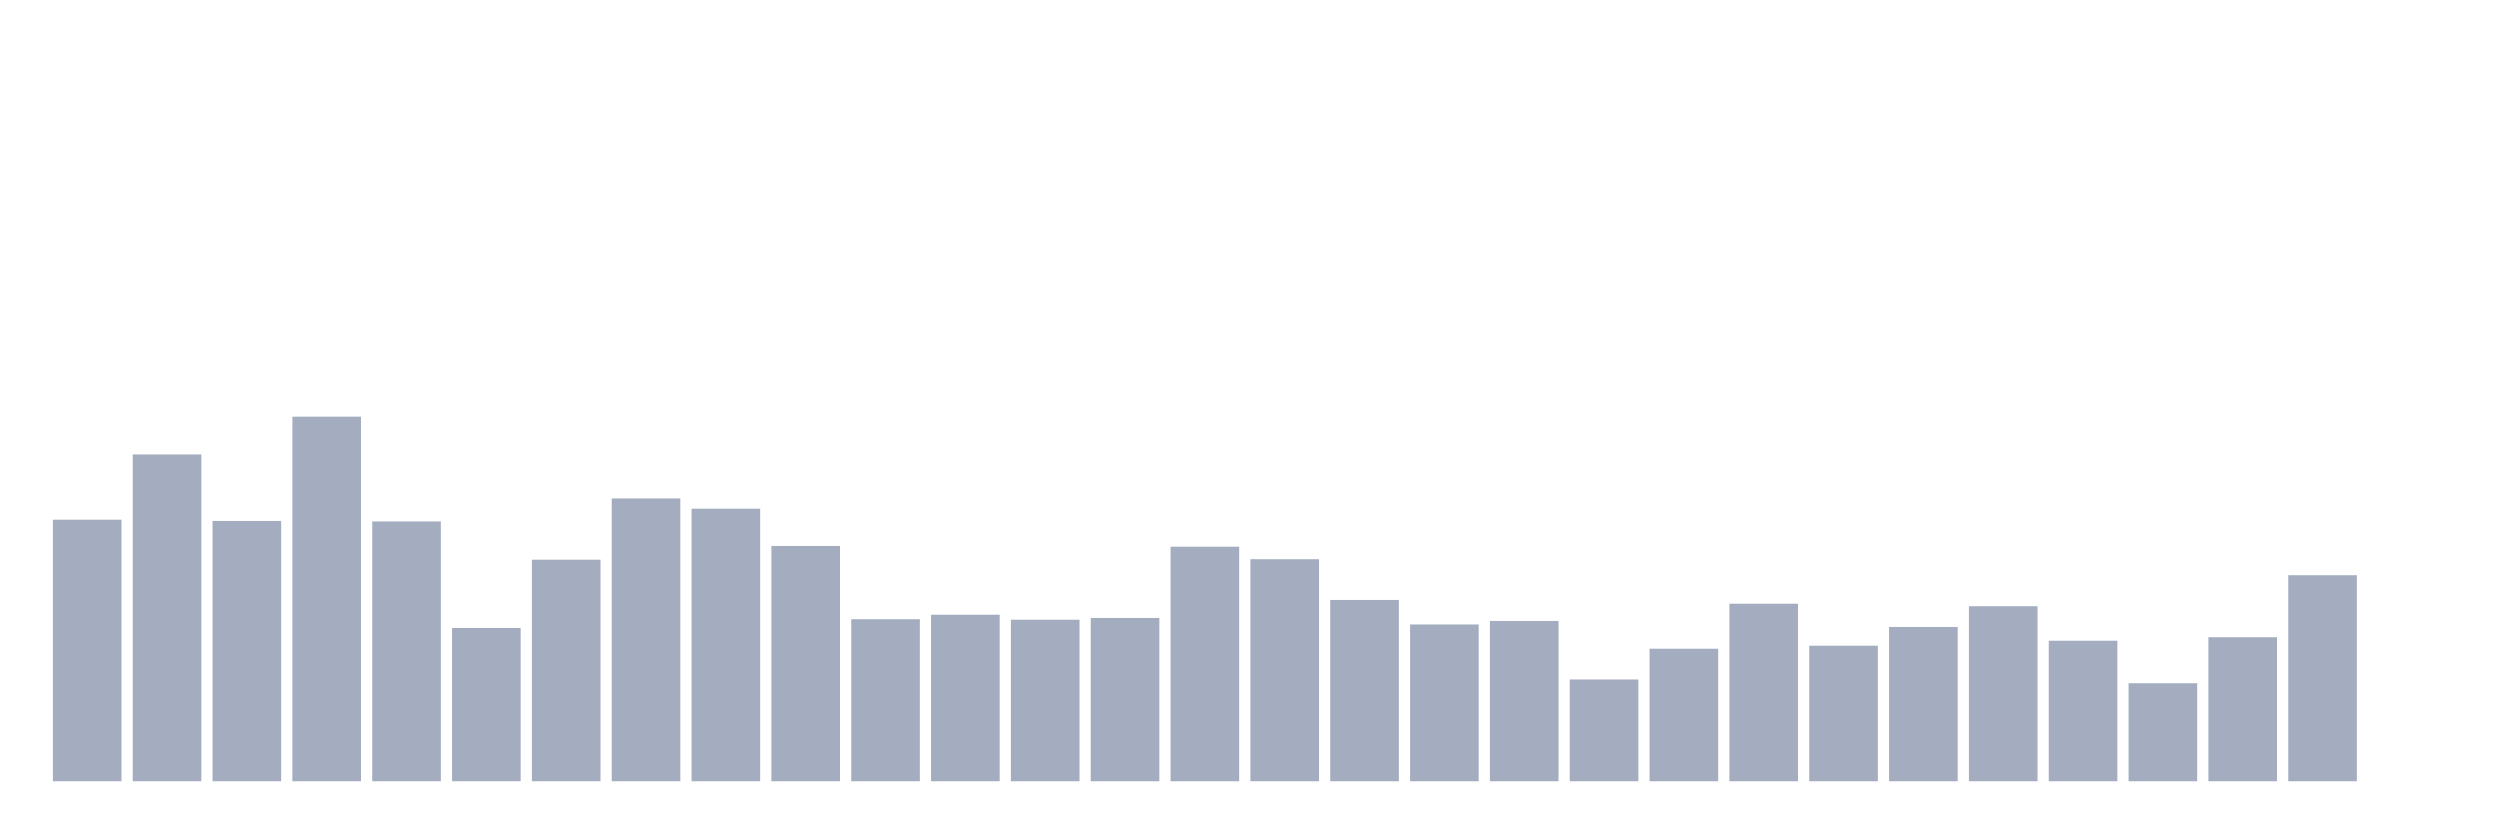
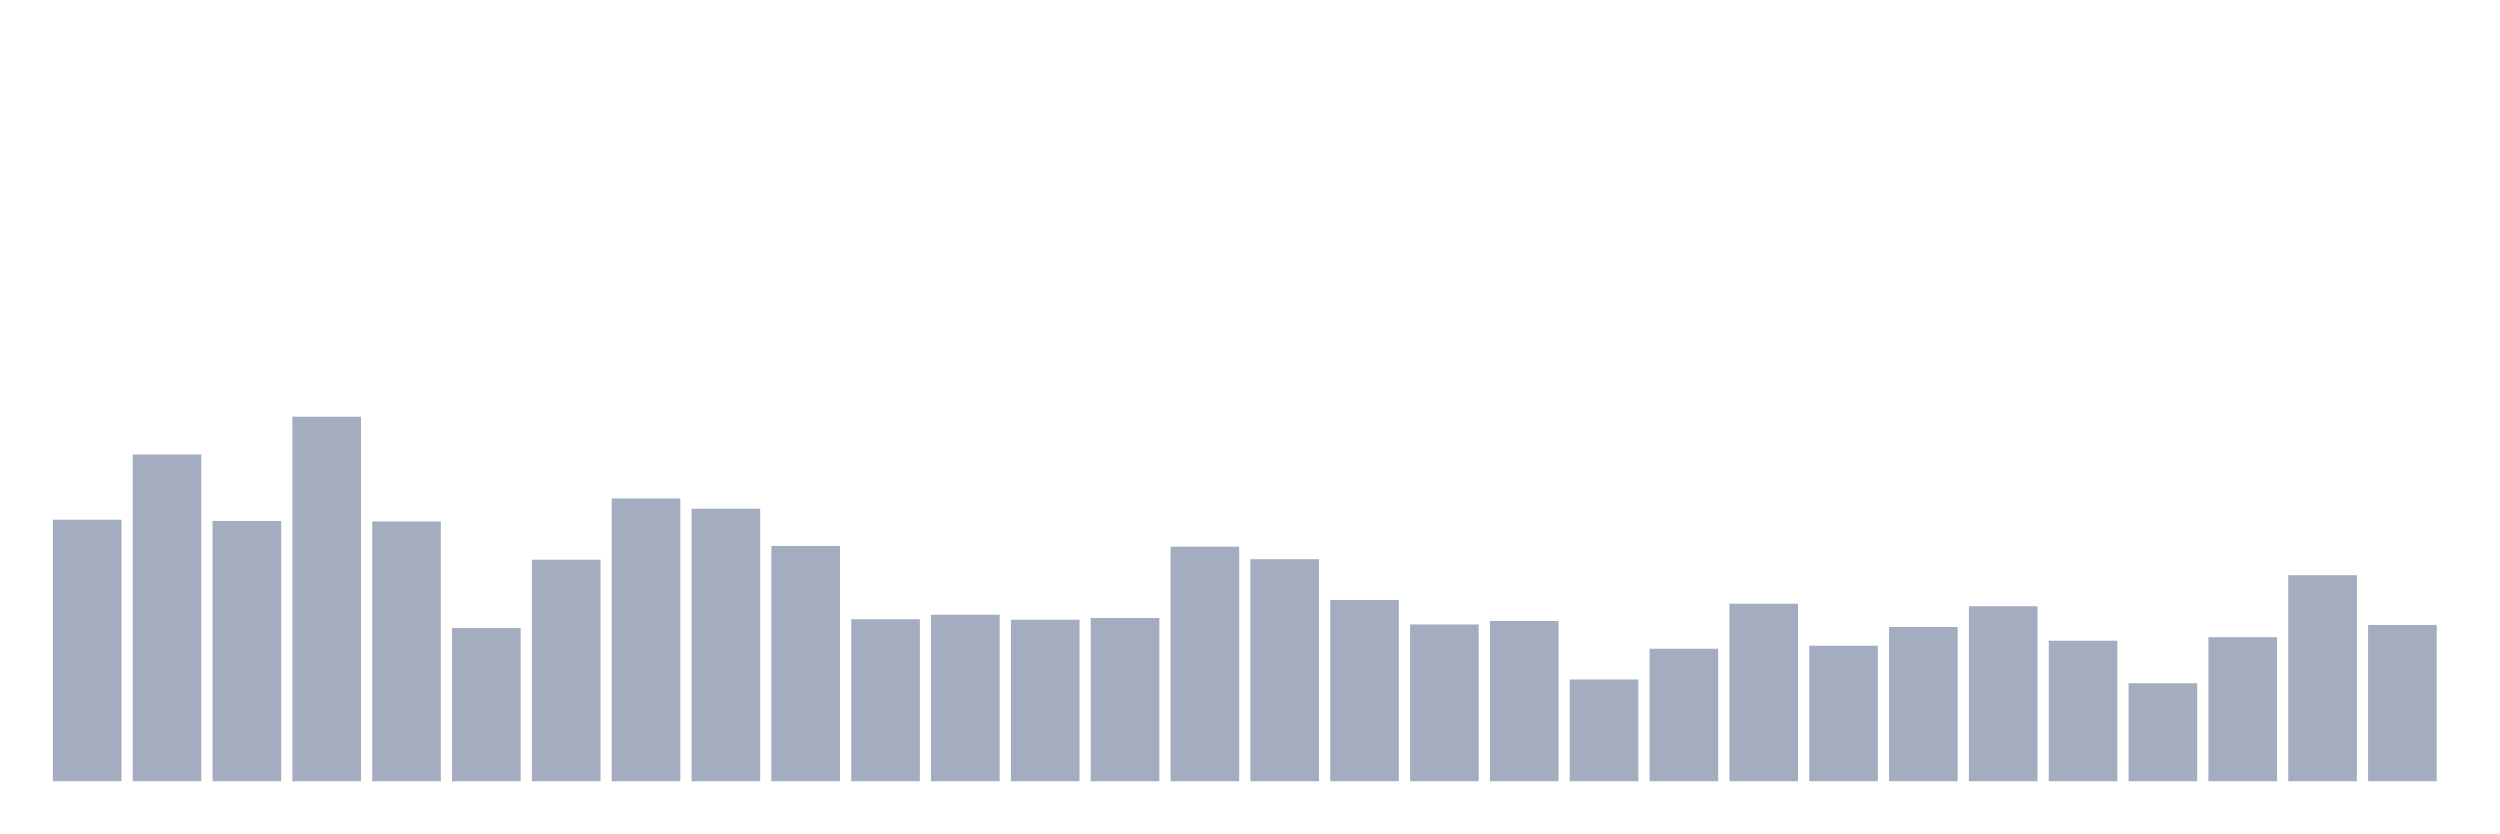
<svg xmlns="http://www.w3.org/2000/svg" viewBox="0 0 480 160">
  <g transform="translate(10,10)">
    <rect class="bar" x="0.153" width="13.175" y="89.781" height="50.219" fill="rgb(164,173,192)" />
    <rect class="bar" x="15.482" width="13.175" y="77.25" height="62.75" fill="rgb(164,173,192)" />
    <rect class="bar" x="30.81" width="13.175" y="90.021" height="49.979" fill="rgb(164,173,192)" />
    <rect class="bar" x="46.138" width="13.175" y="70" height="70" fill="rgb(164,173,192)" />
    <rect class="bar" x="61.466" width="13.175" y="90.117" height="49.883" fill="rgb(164,173,192)" />
    <rect class="bar" x="76.794" width="13.175" y="110.569" height="29.431" fill="rgb(164,173,192)" />
    <rect class="bar" x="92.123" width="13.175" y="97.462" height="42.538" fill="rgb(164,173,192)" />
    <rect class="bar" x="107.451" width="13.175" y="85.7" height="54.3" fill="rgb(164,173,192)" />
    <rect class="bar" x="122.779" width="13.175" y="87.668" height="52.332" fill="rgb(164,173,192)" />
    <rect class="bar" x="138.107" width="13.175" y="94.822" height="45.178" fill="rgb(164,173,192)" />
    <rect class="bar" x="153.436" width="13.175" y="108.889" height="31.111" fill="rgb(164,173,192)" />
    <rect class="bar" x="168.764" width="13.175" y="108.025" height="31.975" fill="rgb(164,173,192)" />
    <rect class="bar" x="184.092" width="13.175" y="108.985" height="31.015" fill="rgb(164,173,192)" />
    <rect class="bar" x="199.42" width="13.175" y="108.649" height="31.351" fill="rgb(164,173,192)" />
    <rect class="bar" x="214.748" width="13.175" y="94.966" height="45.034" fill="rgb(164,173,192)" />
    <rect class="bar" x="230.077" width="13.175" y="97.366" height="42.634" fill="rgb(164,173,192)" />
    <rect class="bar" x="245.405" width="13.175" y="105.192" height="34.808" fill="rgb(164,173,192)" />
    <rect class="bar" x="260.733" width="13.175" y="109.897" height="30.103" fill="rgb(164,173,192)" />
    <rect class="bar" x="276.061" width="13.175" y="109.225" height="30.775" fill="rgb(164,173,192)" />
    <rect class="bar" x="291.39" width="13.175" y="120.46" height="19.54" fill="rgb(164,173,192)" />
    <rect class="bar" x="306.718" width="13.175" y="114.554" height="25.446" fill="rgb(164,173,192)" />
    <rect class="bar" x="322.046" width="13.175" y="105.912" height="34.088" fill="rgb(164,173,192)" />
    <rect class="bar" x="337.374" width="13.175" y="113.978" height="26.022" fill="rgb(164,173,192)" />
    <rect class="bar" x="352.702" width="13.175" y="110.377" height="29.623" fill="rgb(164,173,192)" />
    <rect class="bar" x="368.031" width="13.175" y="106.392" height="33.608" fill="rgb(164,173,192)" />
    <rect class="bar" x="383.359" width="13.175" y="113.018" height="26.982" fill="rgb(164,173,192)" />
    <rect class="bar" x="398.687" width="13.175" y="121.18" height="18.82" fill="rgb(164,173,192)" />
    <rect class="bar" x="414.015" width="13.175" y="112.346" height="27.654" fill="rgb(164,173,192)" />
    <rect class="bar" x="429.344" width="13.175" y="100.439" height="39.561" fill="rgb(164,173,192)" />
-     <rect class="bar" x="444.672" width="13.175" y="140" height="0" fill="rgb(164,173,192)" />
+     <rect class="bar" x="444.672" width="13.175" y="109.993" height="30.007" fill="rgb(164,173,192)" />
  </g>
</svg>
